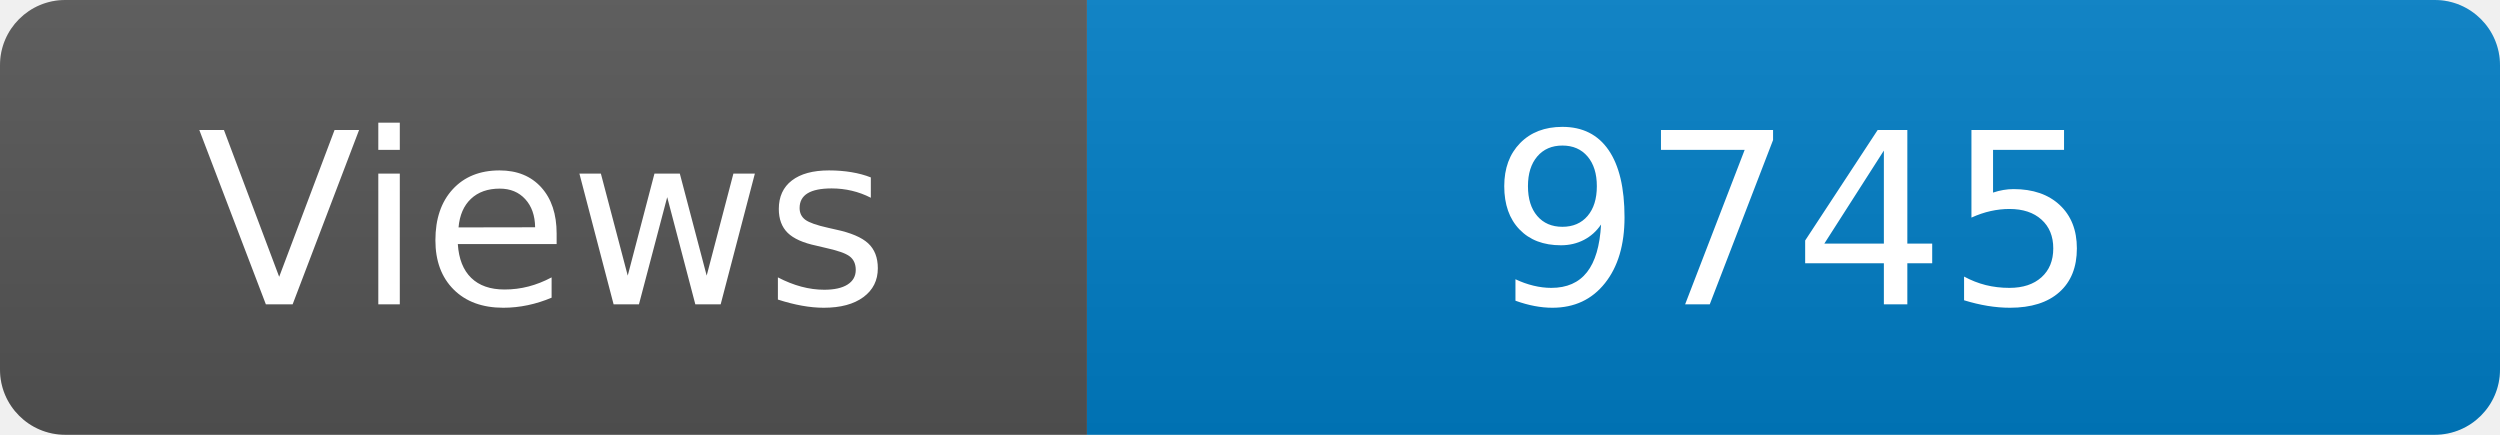
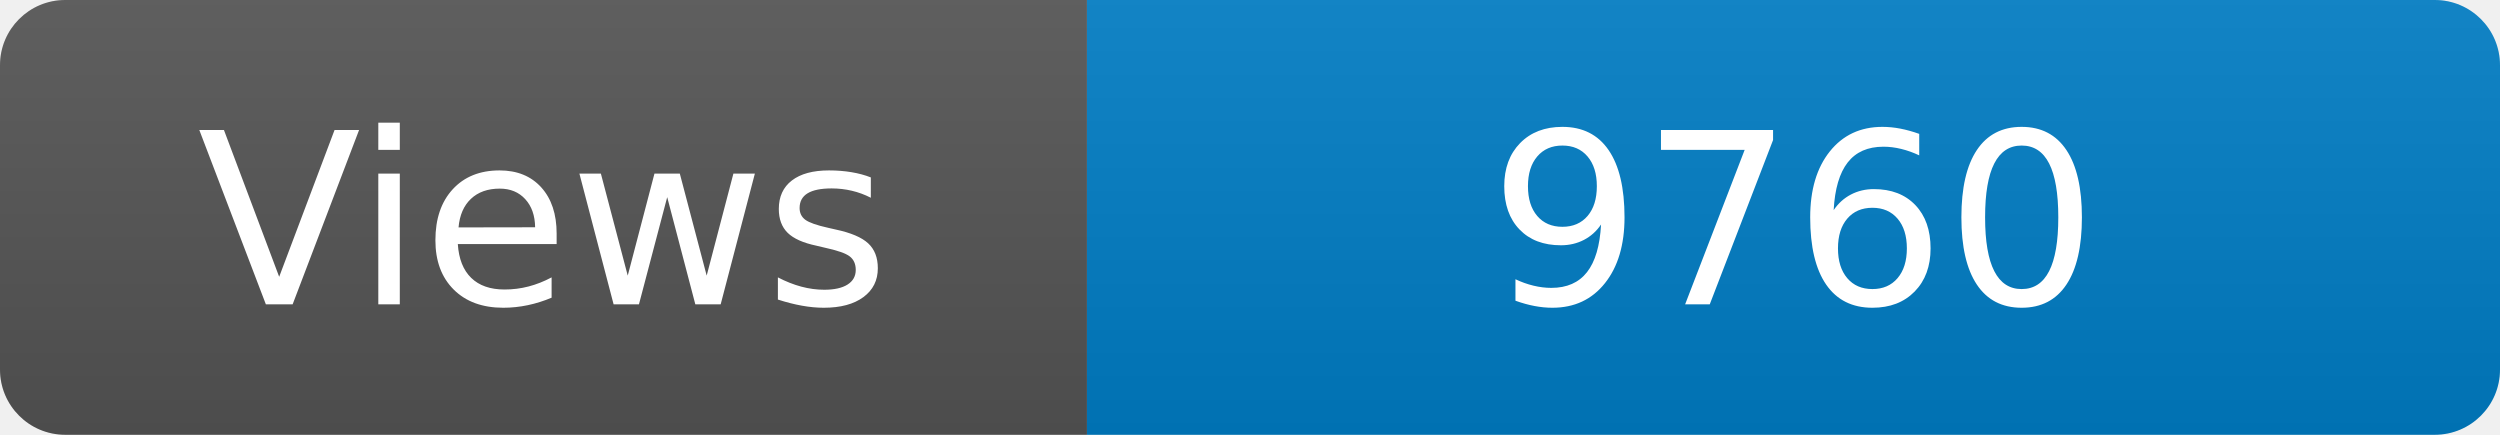
<svg xmlns="http://www.w3.org/2000/svg" width="115" height="20" role="img" aria-label="Maintained?: yes">
  <linearGradient id="s" x2="0" y2="100%">
    <stop offset="0" stop-color="#bbb" stop-opacity=".1" />
    <stop offset="1" stop-opacity=".1" />
  </linearGradient>
  <clipPath id="r">
    <rect width="115" height="20" rx="3" fill="#fff" />
  </clipPath>
  <g clip-path="url(#r)">
    <rect width="50" height="20" fill="#555" />
    <rect x="50" width="160" height="20" fill="#007ec6" />
    <rect width="115" height="20" fill="url(#s)" />
  </g>
  <g fill="#fff" text-anchor="middle" font-family="Verdana,Geneva,DejaVu Sans,sans-serif" font-size="110">
    <text x="250" y="140" transform="scale(.1)" fill="#fff">Views</text>
-     <text x="825" y="140" transform="scale(.1)" fill="#fff">9745</text>
+     <text x="825" y="140" transform="scale(.1)" fill="#fff">9760</text>
  </g>
</svg>
